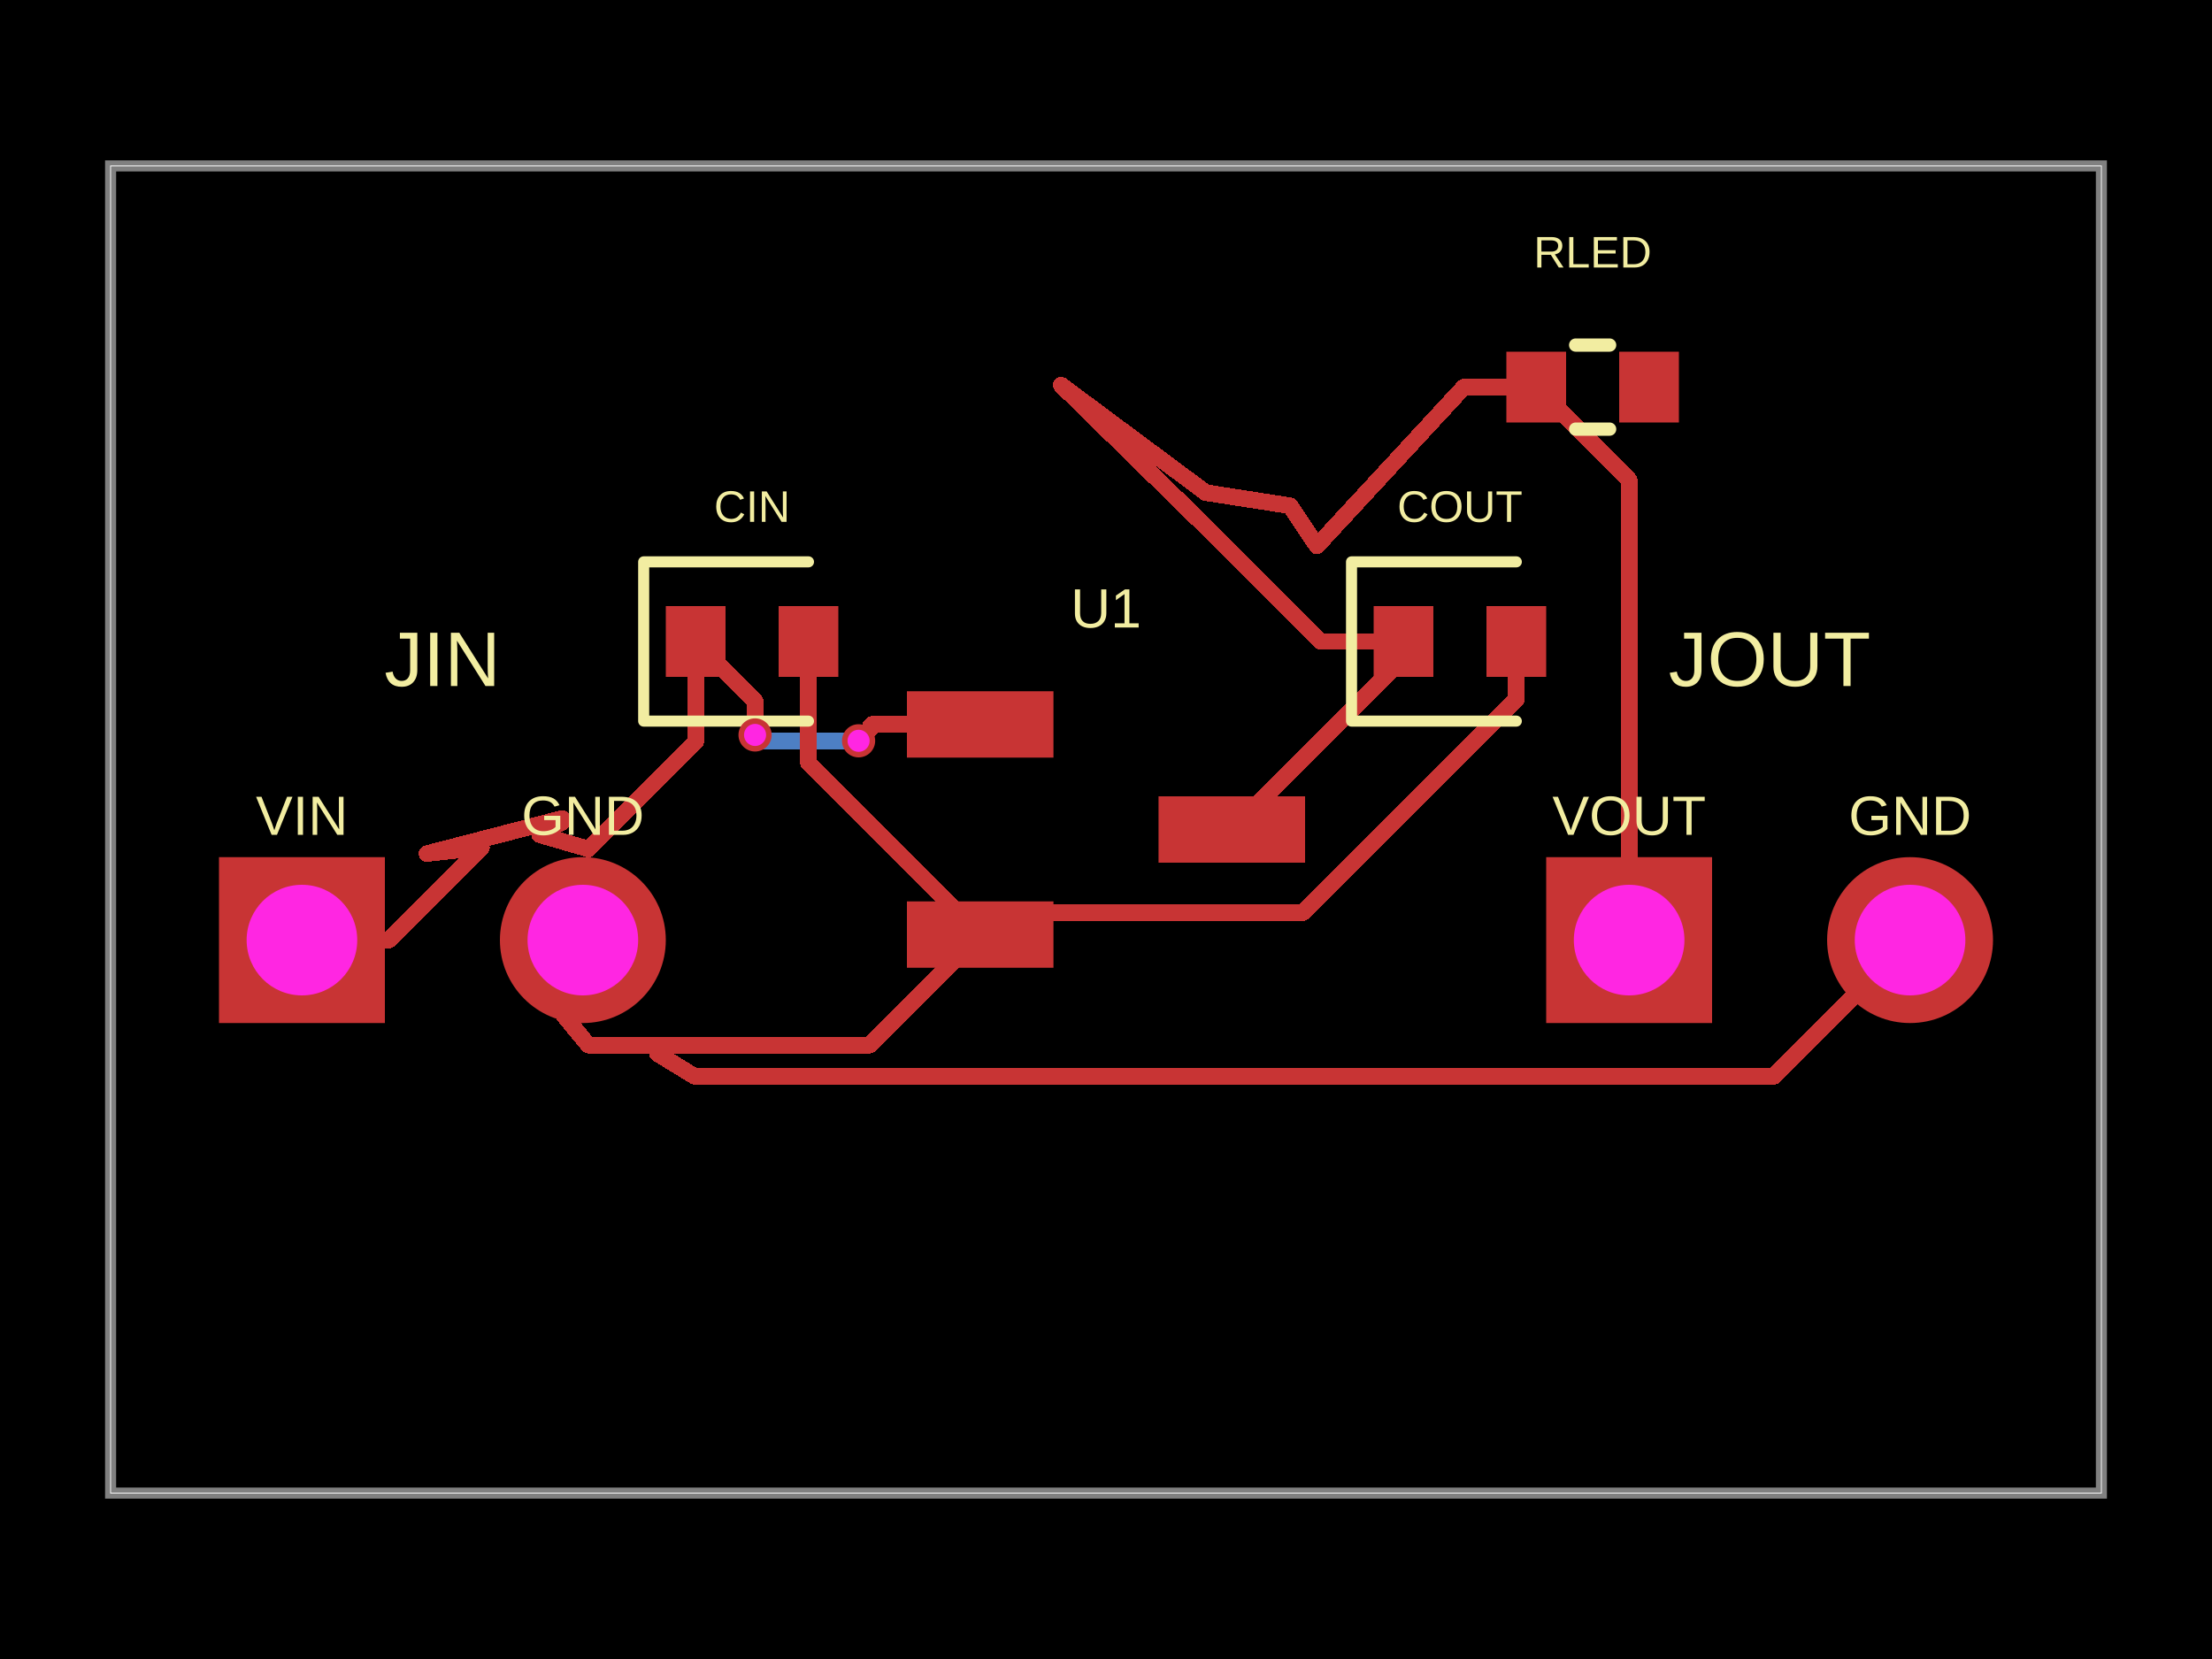
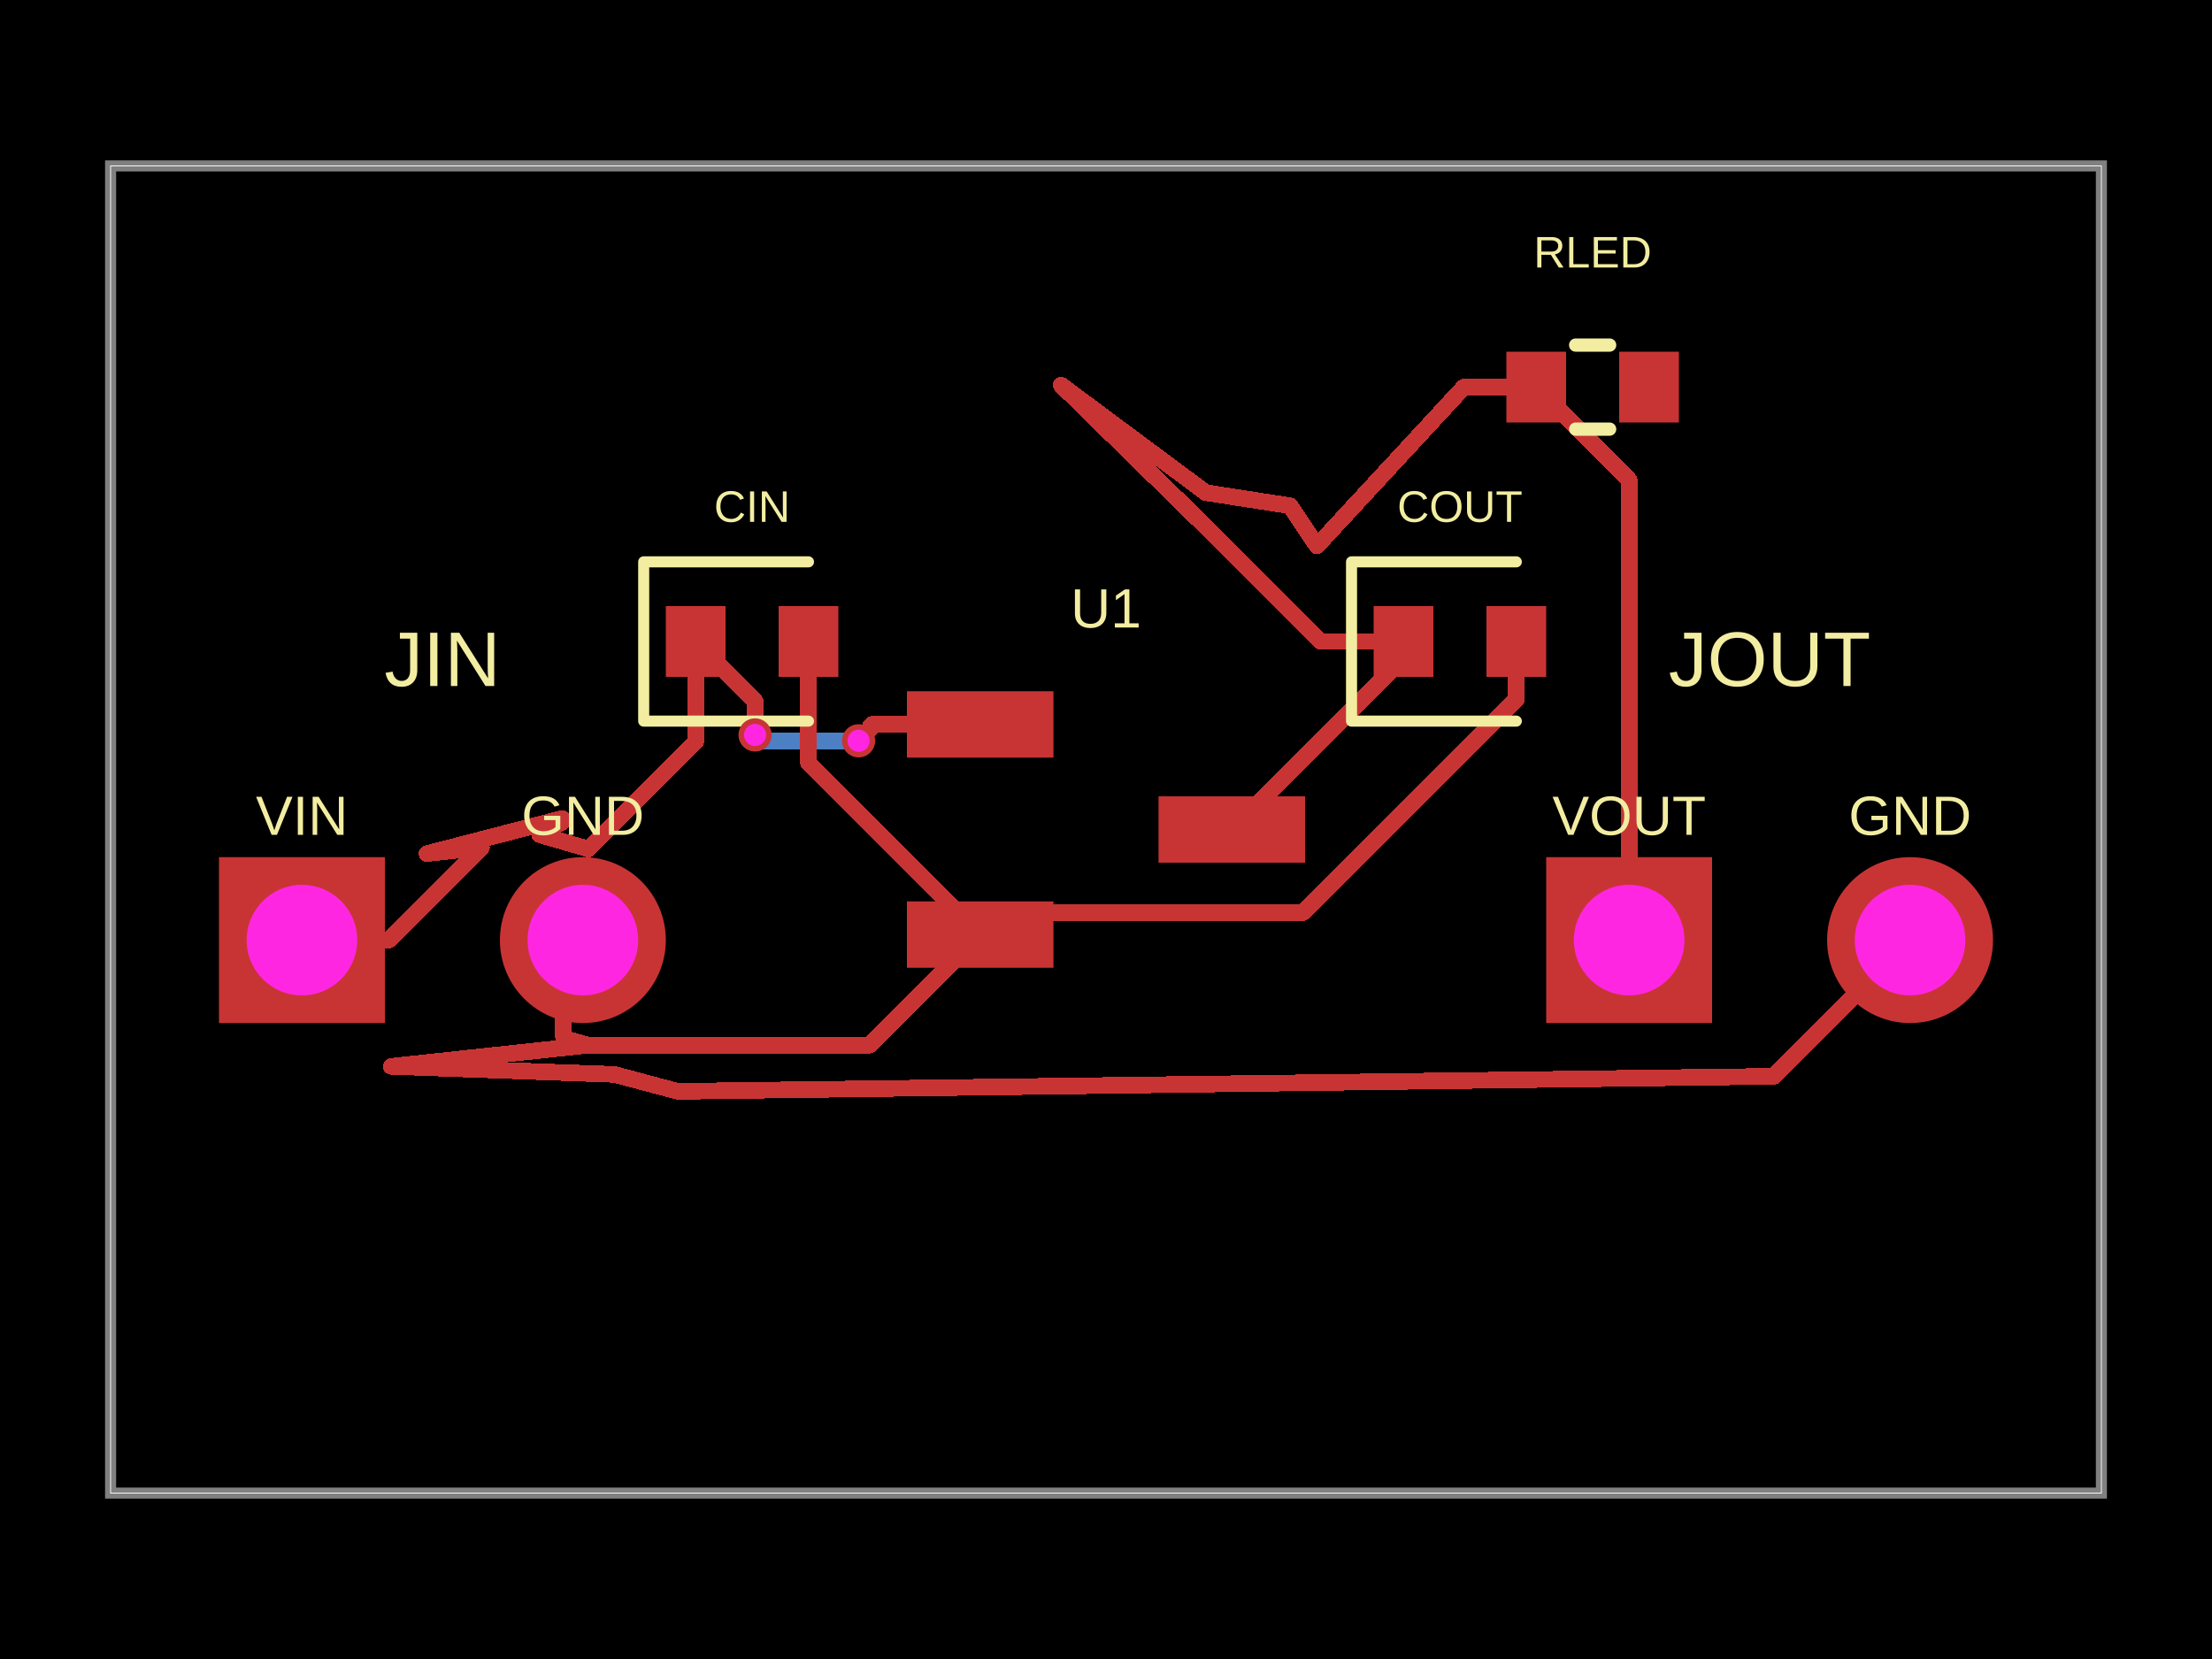
- <svg xmlns="http://www.w3.org/2000/svg" width="800" height="600" data-software-used-string="@tscircuit/core@0.0.1378">
+ <svg xmlns="http://www.w3.org/2000/svg" width="800" height="600" data-software-used-string="@tscircuit/core@0.0.1389">
  <style />
  <rect class="boundary" x="0" y="0" fill="#000" width="800" height="600" data-type="pcb_background" data-pcb-layer="global" />
  <rect class="pcb-boundary" fill="none" stroke="#fff" stroke-width="0.3" x="40" y="60" width="720" height="480" data-type="pcb_boundary" data-pcb-layer="global" />
  <path class="pcb-board" d="M 40 540 L 760 540 L 760 60 L 40 60 Z" fill="none" stroke="rgba(255, 255, 255, 0.5)" stroke-width="4" data-type="pcb_board" data-pcb-layer="board" />
-   <path class="pcb-trace" stroke="rgb(77, 127, 196)" fill="none" d="M 310.52 267.92 L 280.588 267.92" stroke-width="6" stroke-linecap="round" stroke-linejoin="round" shape-rendering="crispEdges" data-type="pcb_trace" data-pcb-layer="bottom" />
-   <path class="pcb-trace" stroke="rgb(77, 127, 196)" fill="none" d="M 280.588 267.92 L 280.572 267.904" stroke-width="6" stroke-linecap="round" stroke-linejoin="round" shape-rendering="crispEdges" data-type="pcb_trace" data-pcb-layer="bottom" />
-   <path class="pcb-trace" stroke="rgb(77, 127, 196)" fill="none" d="M 280.572 267.904 L 275.184 267.904" stroke-width="6" stroke-linecap="round" stroke-linejoin="round" shape-rendering="crispEdges" data-type="pcb_trace" data-pcb-layer="bottom" />
-   <path class="pcb-trace" stroke="rgb(77, 127, 196)" fill="none" d="M 275.184 267.904 L 273.08 265.8" stroke-width="6" stroke-linecap="round" stroke-linejoin="round" shape-rendering="crispEdges" data-type="pcb_trace" data-pcb-layer="bottom" />
-   <rect class="pcb-pad" fill="rgb(200, 52, 52)" x="328" y="250" width="53" height="24" data-type="pcb_smtpad" data-pcb-layer="top" />
-   <rect class="pcb-pad" fill="rgb(200, 52, 52)" x="328" y="326" width="53" height="24" data-type="pcb_smtpad" data-pcb-layer="top" />
-   <rect class="pcb-pad" fill="rgb(200, 52, 52)" x="419" y="288" width="53" height="24" data-type="pcb_smtpad" data-pcb-layer="top" />
-   <rect class="pcb-pad" fill="rgb(200, 52, 52)" x="240.8" y="219.2" width="21.6" height="25.6" data-type="pcb_smtpad" data-pcb-layer="top" />
-   <rect class="pcb-pad" fill="rgb(200, 52, 52)" x="281.6" y="219.2" width="21.6" height="25.6" data-type="pcb_smtpad" data-pcb-layer="top" />
-   <rect class="pcb-pad" fill="rgb(200, 52, 52)" x="496.8" y="219.2" width="21.6" height="25.6" data-type="pcb_smtpad" data-pcb-layer="top" />
-   <rect class="pcb-pad" fill="rgb(200, 52, 52)" x="537.6" y="219.2" width="21.6" height="25.6" data-type="pcb_smtpad" data-pcb-layer="top" />
-   <rect class="pcb-pad" fill="rgb(200, 52, 52)" x="544.8" y="127.2" width="21.6" height="25.6" data-type="pcb_smtpad" data-pcb-layer="top" />
-   <rect class="pcb-pad" fill="rgb(200, 52, 52)" x="585.6" y="127.2" width="21.6" height="25.6" data-type="pcb_smtpad" data-pcb-layer="top" />
+   <path class="pcb-trace" stroke="rgb(77, 127, 196)" fill="none" d="M 273.08 265.8 L 275.184 267.904" stroke-width="6" stroke-linecap="round" stroke-linejoin="round" shape-rendering="crispEdges" data-type="pcb_trace" data-pcb-layer="bottom" />
+   <path class="pcb-trace" stroke="rgb(77, 127, 196)" fill="none" d="M 275.184 267.904 L 280.572 267.904" stroke-width="6" stroke-linecap="round" stroke-linejoin="round" shape-rendering="crispEdges" data-type="pcb_trace" data-pcb-layer="bottom" />
+   <path class="pcb-trace" stroke="rgb(77, 127, 196)" fill="none" d="M 280.572 267.904 L 280.588 267.92" stroke-width="6" stroke-linecap="round" stroke-linejoin="round" shape-rendering="crispEdges" data-type="pcb_trace" data-pcb-layer="bottom" />
+   <path class="pcb-trace" stroke="rgb(77, 127, 196)" fill="none" d="M 280.588 267.92 L 310.52 267.92" stroke-width="6" stroke-linecap="round" stroke-linejoin="round" shape-rendering="crispEdges" data-type="pcb_trace" data-pcb-layer="bottom" />
+   <rect class="pcb-pad" fill="rgb(200, 52, 52)" x="328" y="250" width="53" height="24" data-type="pcb_smtpad" data-pcb-layer="top" data-pad-name="U1.VIN" />
+   <rect class="pcb-pad" fill="rgb(200, 52, 52)" x="328" y="326" width="53" height="24" data-type="pcb_smtpad" data-pcb-layer="top" data-pad-name="U1.GND" />
+   <rect class="pcb-pad" fill="rgb(200, 52, 52)" x="419" y="288" width="53" height="24" data-type="pcb_smtpad" data-pcb-layer="top" data-pad-name="U1.VOUT" />
+   <rect class="pcb-pad" fill="rgb(200, 52, 52)" x="240.8" y="219.2" width="21.6" height="25.6" data-type="pcb_smtpad" data-pcb-layer="top" data-pad-name="CIN.pin1" />
+   <rect class="pcb-pad" fill="rgb(200, 52, 52)" x="281.6" y="219.2" width="21.6" height="25.6" data-type="pcb_smtpad" data-pcb-layer="top" data-pad-name="CIN.pin2" />
+   <rect class="pcb-pad" fill="rgb(200, 52, 52)" x="496.8" y="219.2" width="21.6" height="25.6" data-type="pcb_smtpad" data-pcb-layer="top" data-pad-name="COUT.pin1" />
+   <rect class="pcb-pad" fill="rgb(200, 52, 52)" x="537.6" y="219.2" width="21.6" height="25.6" data-type="pcb_smtpad" data-pcb-layer="top" data-pad-name="COUT.pin2" />
+   <rect class="pcb-pad" fill="rgb(200, 52, 52)" x="544.8" y="127.2" width="21.6" height="25.6" data-type="pcb_smtpad" data-pcb-layer="top" data-pad-name="RLED.pin1" />
+   <rect class="pcb-pad" fill="rgb(200, 52, 52)" x="585.6" y="127.2" width="21.6" height="25.6" data-type="pcb_smtpad" data-pcb-layer="top" data-pad-name="RLED.pin2" data-pad-net-name="PWR_LED" />
  <path class="pcb-trace" stroke="rgb(200, 52, 52)" fill="none" d="M 507.6 232 L 477.6 232" stroke-width="6" stroke-linecap="round" stroke-linejoin="round" shape-rendering="crispEdges" data-type="pcb_trace" data-pcb-layer="top" />
  <path class="pcb-trace" stroke="rgb(200, 52, 52)" fill="none" d="M 477.6 232 L 436.8 191.2" stroke-width="6" stroke-linecap="round" stroke-linejoin="round" shape-rendering="crispEdges" data-type="pcb_trace" data-pcb-layer="top" />
  <path class="pcb-trace" stroke="rgb(200, 52, 52)" fill="none" d="M 507.6 232 L 507.6 237.92" stroke-width="6" stroke-linecap="round" stroke-linejoin="round" shape-rendering="crispEdges" data-type="pcb_trace" data-pcb-layer="top" />
  <path class="pcb-trace" stroke="rgb(200, 52, 52)" fill="none" d="M 507.6 237.92 L 445.52 300" stroke-width="6" stroke-linecap="round" stroke-linejoin="round" shape-rendering="crispEdges" data-type="pcb_trace" data-pcb-layer="top" />
  <path class="pcb-trace" stroke="rgb(200, 52, 52)" fill="none" d="M 292.4 232 L 292.4 275.88" stroke-width="6" stroke-linecap="round" stroke-linejoin="round" shape-rendering="crispEdges" data-type="pcb_trace" data-pcb-layer="top" />
  <path class="pcb-trace" stroke="rgb(200, 52, 52)" fill="none" d="M 292.4 275.88 L 354.52 338" stroke-width="6" stroke-linecap="round" stroke-linejoin="round" shape-rendering="crispEdges" data-type="pcb_trace" data-pcb-layer="top" />
-   <path class="pcb-trace" stroke="rgb(200, 52, 52)" fill="none" d="M 212.804 377.996 L 314.524 377.996" stroke-width="6" stroke-linecap="round" stroke-linejoin="round" shape-rendering="crispEdges" data-type="pcb_trace" data-pcb-layer="top" />
-   <path class="pcb-trace" stroke="rgb(200, 52, 52)" fill="none" d="M 314.524 377.996 L 354.52 338" stroke-width="6" stroke-linecap="round" stroke-linejoin="round" shape-rendering="crispEdges" data-type="pcb_trace" data-pcb-layer="top" />
+   <path class="pcb-trace" stroke="rgb(200, 52, 52)" fill="none" d="M 354.52 338 L 314.524 377.996" stroke-width="6" stroke-linecap="round" stroke-linejoin="round" shape-rendering="crispEdges" data-type="pcb_trace" data-pcb-layer="top" />
+   <path class="pcb-trace" stroke="rgb(200, 52, 52)" fill="none" d="M 314.524 377.996 L 212.804 377.996" stroke-width="6" stroke-linecap="round" stroke-linejoin="round" shape-rendering="crispEdges" data-type="pcb_trace" data-pcb-layer="top" />
  <path class="pcb-trace" stroke="rgb(200, 52, 52)" fill="none" d="M 548.4 232 L 548.4 252.883" stroke-width="6" stroke-linecap="round" stroke-linejoin="round" shape-rendering="crispEdges" data-type="pcb_trace" data-pcb-layer="top" />
  <path class="pcb-trace" stroke="rgb(200, 52, 52)" fill="none" d="M 548.4 252.883 L 471.246 330.038" stroke-width="6" stroke-linecap="round" stroke-linejoin="round" shape-rendering="crispEdges" data-type="pcb_trace" data-pcb-layer="top" />
  <path class="pcb-trace" stroke="rgb(200, 52, 52)" fill="none" d="M 471.246 330.038 L 362.482 330.038" stroke-width="6" stroke-linecap="round" stroke-linejoin="round" shape-rendering="crispEdges" data-type="pcb_trace" data-pcb-layer="top" />
  <path class="pcb-trace" stroke="rgb(200, 52, 52)" fill="none" d="M 362.482 330.038 L 354.52 338" stroke-width="6" stroke-linecap="round" stroke-linejoin="round" shape-rendering="crispEdges" data-type="pcb_trace" data-pcb-layer="top" />
  <path class="pcb-trace" stroke="rgb(200, 52, 52)" fill="none" d="M 251.6 232 L 251.6 268.24" stroke-width="6" stroke-linecap="round" stroke-linejoin="round" shape-rendering="crispEdges" data-type="pcb_trace" data-pcb-layer="top" />
  <path class="pcb-trace" stroke="rgb(200, 52, 52)" fill="none" d="M 251.6 268.24 L 212.8 307.04" stroke-width="6" stroke-linecap="round" stroke-linejoin="round" shape-rendering="crispEdges" data-type="pcb_trace" data-pcb-layer="top" />
-   <path class="pcb-trace" stroke="rgb(200, 52, 52)" fill="none" d="M 354.5 262 L 315.384 262" stroke-width="6" stroke-linecap="round" stroke-linejoin="round" shape-rendering="crispEdges" data-type="pcb_trace" data-pcb-layer="top" />
-   <path class="pcb-trace" stroke="rgb(200, 52, 52)" fill="none" d="M 315.384 262 L 314.761 262.623" stroke-width="6" stroke-linecap="round" stroke-linejoin="round" shape-rendering="crispEdges" data-type="pcb_trace" data-pcb-layer="top" />
-   <path class="pcb-trace" stroke="rgb(200, 52, 52)" fill="none" d="M 314.761 262.623 L 314.761 263.679" stroke-width="6" stroke-linecap="round" stroke-linejoin="round" shape-rendering="crispEdges" data-type="pcb_trace" data-pcb-layer="top" />
-   <path class="pcb-trace" stroke="rgb(200, 52, 52)" fill="none" d="M 314.761 263.679 L 310.52 267.92" stroke-width="6" stroke-linecap="round" stroke-linejoin="round" shape-rendering="crispEdges" data-type="pcb_trace" data-pcb-layer="top" />
-   <path class="pcb-trace" stroke="rgb(200, 52, 52)" fill="none" d="M 273.08 265.8 L 273.08 253.48" stroke-width="6" stroke-linecap="round" stroke-linejoin="round" shape-rendering="crispEdges" data-type="pcb_trace" data-pcb-layer="top" />
-   <path class="pcb-trace" stroke="rgb(200, 52, 52)" fill="none" d="M 273.08 253.48 L 251.6 232" stroke-width="6" stroke-linecap="round" stroke-linejoin="round" shape-rendering="crispEdges" data-type="pcb_trace" data-pcb-layer="top" />
-   <path class="pcb-trace" stroke="rgb(200, 52, 52)" fill="none" d="M 210.8 340 L 210.8 360.098" stroke-width="6" stroke-linecap="round" stroke-linejoin="round" shape-rendering="crispEdges" data-type="pcb_trace" data-pcb-layer="top" />
-   <path class="pcb-trace" stroke="rgb(200, 52, 52)" fill="none" d="M 210.8 360.098 L 203.8 367.098" stroke-width="6" stroke-linecap="round" stroke-linejoin="round" shape-rendering="crispEdges" data-type="pcb_trace" data-pcb-layer="top" />
-   <path class="pcb-trace" stroke="rgb(200, 52, 52)" fill="none" d="M 203.8 367.098 L 212.804 378" stroke-width="6" stroke-linecap="round" stroke-linejoin="round" shape-rendering="crispEdges" data-type="pcb_trace" data-pcb-layer="top" />
+   <path class="pcb-trace" stroke="rgb(200, 52, 52)" fill="none" d="M 251.6 232 L 273.08 253.48" stroke-width="6" stroke-linecap="round" stroke-linejoin="round" shape-rendering="crispEdges" data-type="pcb_trace" data-pcb-layer="top" />
+   <path class="pcb-trace" stroke="rgb(200, 52, 52)" fill="none" d="M 273.08 253.48 L 273.08 265.8" stroke-width="6" stroke-linecap="round" stroke-linejoin="round" shape-rendering="crispEdges" data-type="pcb_trace" data-pcb-layer="top" />
+   <path class="pcb-trace" stroke="rgb(200, 52, 52)" fill="none" d="M 310.52 267.92 L 314.761 263.679" stroke-width="6" stroke-linecap="round" stroke-linejoin="round" shape-rendering="crispEdges" data-type="pcb_trace" data-pcb-layer="top" />
+   <path class="pcb-trace" stroke="rgb(200, 52, 52)" fill="none" d="M 314.761 263.679 L 314.761 262.623" stroke-width="6" stroke-linecap="round" stroke-linejoin="round" shape-rendering="crispEdges" data-type="pcb_trace" data-pcb-layer="top" />
+   <path class="pcb-trace" stroke="rgb(200, 52, 52)" fill="none" d="M 314.761 262.623 L 315.384 262" stroke-width="6" stroke-linecap="round" stroke-linejoin="round" shape-rendering="crispEdges" data-type="pcb_trace" data-pcb-layer="top" />
+   <path class="pcb-trace" stroke="rgb(200, 52, 52)" fill="none" d="M 315.384 262 L 354.5 262" stroke-width="6" stroke-linecap="round" stroke-linejoin="round" shape-rendering="crispEdges" data-type="pcb_trace" data-pcb-layer="top" />
+   <path class="pcb-trace" stroke="rgb(200, 52, 52)" fill="none" d="M 210.8 340 L 203.8 347" stroke-width="6" stroke-linecap="round" stroke-linejoin="round" shape-rendering="crispEdges" data-type="pcb_trace" data-pcb-layer="top" />
+   <path class="pcb-trace" stroke="rgb(200, 52, 52)" fill="none" d="M 203.8 347 L 203.8 374.863" stroke-width="6" stroke-linecap="round" stroke-linejoin="round" shape-rendering="crispEdges" data-type="pcb_trace" data-pcb-layer="top" />
+   <path class="pcb-trace" stroke="rgb(200, 52, 52)" fill="none" d="M 203.8 374.863 L 203.8 375.498" stroke-width="6" stroke-linecap="round" stroke-linejoin="round" shape-rendering="crispEdges" data-type="pcb_trace" data-pcb-layer="top" />
+   <path class="pcb-trace" stroke="rgb(200, 52, 52)" fill="none" d="M 203.8 375.498 L 212.804 378" stroke-width="6" stroke-linecap="round" stroke-linejoin="round" shape-rendering="crispEdges" data-type="pcb_trace" data-pcb-layer="top" />
  <path class="pcb-trace" stroke="rgb(200, 52, 52)" fill="none" d="M 690.8 340 L 641.541 389.259" stroke-width="6" stroke-linecap="round" stroke-linejoin="round" shape-rendering="crispEdges" data-type="pcb_trace" data-pcb-layer="top" />
-   <path class="pcb-trace" stroke="rgb(200, 52, 52)" fill="none" d="M 641.541 389.259 L 251.208 389.259" stroke-width="6" stroke-linecap="round" stroke-linejoin="round" shape-rendering="crispEdges" data-type="pcb_trace" data-pcb-layer="top" />
-   <path class="pcb-trace" stroke="rgb(200, 52, 52)" fill="none" d="M 251.208 389.259 L 237.72 380.996" stroke-width="6" stroke-linecap="round" stroke-linejoin="round" shape-rendering="crispEdges" data-type="pcb_trace" data-pcb-layer="top" />
+   <path class="pcb-trace" stroke="rgb(200, 52, 52)" fill="none" d="M 641.541 389.259 L 245.179 394.71" stroke-width="6" stroke-linecap="round" stroke-linejoin="round" shape-rendering="crispEdges" data-type="pcb_trace" data-pcb-layer="top" />
+   <path class="pcb-trace" stroke="rgb(200, 52, 52)" fill="none" d="M 245.179 394.71 L 222.21 388.575" stroke-width="6" stroke-linecap="round" stroke-linejoin="round" shape-rendering="crispEdges" data-type="pcb_trace" data-pcb-layer="top" />
+   <path class="pcb-trace" stroke="rgb(200, 52, 52)" fill="none" d="M 222.21 388.575 L 141.507 385.662" stroke-width="6" stroke-linecap="round" stroke-linejoin="round" shape-rendering="crispEdges" data-type="pcb_trace" data-pcb-layer="top" />
+   <path class="pcb-trace" stroke="rgb(200, 52, 52)" fill="none" d="M 141.507 385.662 L 212.804 378" stroke-width="6" stroke-linecap="round" stroke-linejoin="round" shape-rendering="crispEdges" data-type="pcb_trace" data-pcb-layer="top" />
  <path class="pcb-trace" stroke="rgb(200, 52, 52)" fill="none" d="M 109.2 340 L 140.605 340" stroke-width="6" stroke-linecap="round" stroke-linejoin="round" shape-rendering="crispEdges" data-type="pcb_trace" data-pcb-layer="top" />
  <path class="pcb-trace" stroke="rgb(200, 52, 52)" fill="none" d="M 140.605 340 L 174.144 306.461" stroke-width="6" stroke-linecap="round" stroke-linejoin="round" shape-rendering="crispEdges" data-type="pcb_trace" data-pcb-layer="top" />
  <path class="pcb-trace" stroke="rgb(200, 52, 52)" fill="none" d="M 174.144 306.461 L 154.415 308.713" stroke-width="6" stroke-linecap="round" stroke-linejoin="round" shape-rendering="crispEdges" data-type="pcb_trace" data-pcb-layer="top" />
  <path class="pcb-trace" stroke="rgb(200, 52, 52)" fill="none" d="M 154.415 308.713 L 203.284 296.028" stroke-width="6" stroke-linecap="round" stroke-linejoin="round" shape-rendering="crispEdges" data-type="pcb_trace" data-pcb-layer="top" />
  <path class="pcb-trace" stroke="rgb(200, 52, 52)" fill="none" d="M 203.284 296.028 L 201.249 297.282" stroke-width="6" stroke-linecap="round" stroke-linejoin="round" shape-rendering="crispEdges" data-type="pcb_trace" data-pcb-layer="top" />
  <path class="pcb-trace" stroke="rgb(200, 52, 52)" fill="none" d="M 201.249 297.282 L 203.439 297.273" stroke-width="6" stroke-linecap="round" stroke-linejoin="round" shape-rendering="crispEdges" data-type="pcb_trace" data-pcb-layer="top" />
  <path class="pcb-trace" stroke="rgb(200, 52, 52)" fill="none" d="M 203.439 297.273 L 195.166 301.895" stroke-width="6" stroke-linecap="round" stroke-linejoin="round" shape-rendering="crispEdges" data-type="pcb_trace" data-pcb-layer="top" />
  <path class="pcb-trace" stroke="rgb(200, 52, 52)" fill="none" d="M 195.166 301.895 L 212.8 307.04" stroke-width="6" stroke-linecap="round" stroke-linejoin="round" shape-rendering="crispEdges" data-type="pcb_trace" data-pcb-layer="top" />
  <path class="pcb-trace" stroke="rgb(200, 52, 52)" fill="none" d="M 555.6 140 L 529.44 140" stroke-width="6" stroke-linecap="round" stroke-linejoin="round" shape-rendering="crispEdges" data-type="pcb_trace" data-pcb-layer="top" />
  <path class="pcb-trace" stroke="rgb(200, 52, 52)" fill="none" d="M 529.44 140 L 476.308 197.441" stroke-width="6" stroke-linecap="round" stroke-linejoin="round" shape-rendering="crispEdges" data-type="pcb_trace" data-pcb-layer="top" />
  <path class="pcb-trace" stroke="rgb(200, 52, 52)" fill="none" d="M 476.308 197.441 L 466.566 182.907" stroke-width="6" stroke-linecap="round" stroke-linejoin="round" shape-rendering="crispEdges" data-type="pcb_trace" data-pcb-layer="top" />
  <path class="pcb-trace" stroke="rgb(200, 52, 52)" fill="none" d="M 466.566 182.907 L 436.096 178.17" stroke-width="6" stroke-linecap="round" stroke-linejoin="round" shape-rendering="crispEdges" data-type="pcb_trace" data-pcb-layer="top" />
  <path class="pcb-trace" stroke="rgb(200, 52, 52)" fill="none" d="M 436.096 178.17 L 383.805 139.307" stroke-width="6" stroke-linecap="round" stroke-linejoin="round" shape-rendering="crispEdges" data-type="pcb_trace" data-pcb-layer="top" />
  <path class="pcb-trace" stroke="rgb(200, 52, 52)" fill="none" d="M 383.805 139.307 L 436.8 191.2" stroke-width="6" stroke-linecap="round" stroke-linejoin="round" shape-rendering="crispEdges" data-type="pcb_trace" data-pcb-layer="top" />
  <path class="pcb-trace" stroke="rgb(200, 52, 52)" fill="none" d="M 555.6 140 L 589.2 173.6" stroke-width="6" stroke-linecap="round" stroke-linejoin="round" shape-rendering="crispEdges" data-type="pcb_trace" data-pcb-layer="top" />
  <path class="pcb-trace" stroke="rgb(200, 52, 52)" fill="none" d="M 589.2 173.6 L 589.2 340" stroke-width="6" stroke-linecap="round" stroke-linejoin="round" shape-rendering="crispEdges" data-type="pcb_trace" data-pcb-layer="top" />
  <text x="0" y="0" dx="0" dy="0" fill="#f2eda1" font-family="Arial, sans-serif" font-size="20" text-anchor="middle" dominant-baseline="central" transform="matrix(1,0,0,1,400,220)" class="pcb-silkscreen-text pcb-silkscreen-top" data-pcb-silkscreen-text-id="pcb_silkscreen_text_0" stroke="none" data-type="pcb_silkscreen_text" data-pcb-layer="top">U1</text>
  <path class="pcb-silkscreen pcb-silkscreen-top" d="M 292.4 203.2 L 232.8 203.2 L 232.8 260.8 L 292.4 260.8" fill="none" stroke="#f2eda1" stroke-width="4" stroke-linecap="round" stroke-linejoin="round" data-pcb-component-id="pcb_component_1" data-pcb-silkscreen-path-id="pcb_silkscreen_path_0" data-type="pcb_silkscreen_path" data-pcb-layer="top" />
  <text x="0" y="0" dx="0" dy="0" fill="#f2eda1" font-family="Arial, sans-serif" font-size="16" text-anchor="middle" dominant-baseline="central" transform="matrix(1,0,0,1,272,183.2)" class="pcb-silkscreen-text pcb-silkscreen-top" data-pcb-silkscreen-text-id="pcb_silkscreen_text_1" stroke="none" data-type="pcb_silkscreen_text" data-pcb-layer="top">CIN</text>
  <path class="pcb-silkscreen pcb-silkscreen-top" d="M 548.4 203.2 L 488.8 203.2 L 488.8 260.8 L 548.4 260.8" fill="none" stroke="#f2eda1" stroke-width="4" stroke-linecap="round" stroke-linejoin="round" data-pcb-component-id="pcb_component_2" data-pcb-silkscreen-path-id="pcb_silkscreen_path_1" data-type="pcb_silkscreen_path" data-pcb-layer="top" />
  <text x="0" y="0" dx="0" dy="0" fill="#f2eda1" font-family="Arial, sans-serif" font-size="16" text-anchor="middle" dominant-baseline="central" transform="matrix(1,0,0,1,528,183.2)" class="pcb-silkscreen-text pcb-silkscreen-top" data-pcb-silkscreen-text-id="pcb_silkscreen_text_2" stroke="none" data-type="pcb_silkscreen_text" data-pcb-layer="top">COUT</text>
  <text x="0" y="0" dx="0" dy="0" fill="#f2eda1" font-family="Arial, sans-serif" font-size="20" text-anchor="middle" dominant-baseline="central" transform="matrix(1,0,0,1,109.2,295)" class="pcb-silkscreen-text pcb-silkscreen-top" data-pcb-silkscreen-text-id="pcb_silkscreen_text_3" stroke="none" data-type="pcb_silkscreen_text" data-pcb-layer="top">VIN</text>
  <text x="0" y="0" dx="0" dy="0" fill="#f2eda1" font-family="Arial, sans-serif" font-size="20" text-anchor="middle" dominant-baseline="central" transform="matrix(1,0,0,1,210.8,295)" class="pcb-silkscreen-text pcb-silkscreen-top" data-pcb-silkscreen-text-id="pcb_silkscreen_text_4" stroke="none" data-type="pcb_silkscreen_text" data-pcb-layer="top">GND</text>
  <text x="0" y="0" dx="0" dy="0" fill="#f2eda1" font-family="Arial, sans-serif" font-size="28" text-anchor="middle" dominant-baseline="central" transform="matrix(1,0,0,1,160,238.4)" class="pcb-silkscreen-text pcb-silkscreen-top" data-pcb-silkscreen-text-id="pcb_silkscreen_text_5" stroke="none" data-type="pcb_silkscreen_text" data-pcb-layer="top">JIN</text>
  <text x="0" y="0" dx="0" dy="0" fill="#f2eda1" font-family="Arial, sans-serif" font-size="20" text-anchor="middle" dominant-baseline="central" transform="matrix(1,0,0,1,589.2,295)" class="pcb-silkscreen-text pcb-silkscreen-top" data-pcb-silkscreen-text-id="pcb_silkscreen_text_6" stroke="none" data-type="pcb_silkscreen_text" data-pcb-layer="top">VOUT</text>
  <text x="0" y="0" dx="0" dy="0" fill="#f2eda1" font-family="Arial, sans-serif" font-size="20" text-anchor="middle" dominant-baseline="central" transform="matrix(1,0,0,1,690.8,295)" class="pcb-silkscreen-text pcb-silkscreen-top" data-pcb-silkscreen-text-id="pcb_silkscreen_text_7" stroke="none" data-type="pcb_silkscreen_text" data-pcb-layer="top">GND</text>
  <text x="0" y="0" dx="0" dy="0" fill="#f2eda1" font-family="Arial, sans-serif" font-size="28" text-anchor="middle" dominant-baseline="central" transform="matrix(1,0,0,1,640,238.4)" class="pcb-silkscreen-text pcb-silkscreen-top" data-pcb-silkscreen-text-id="pcb_silkscreen_text_8" stroke="none" data-type="pcb_silkscreen_text" data-pcb-layer="top">JOUT</text>
  <path class="pcb-silkscreen pcb-silkscreen-top" d="M 569.854 124.8 L 582.146 124.8" fill="none" stroke="#f2eda1" stroke-width="4.8" stroke-linecap="round" stroke-linejoin="round" data-pcb-component-id="pcb_component_5" data-pcb-silkscreen-path-id="pcb_silkscreen_path_2" data-type="pcb_silkscreen_path" data-pcb-layer="top" />
  <path class="pcb-silkscreen pcb-silkscreen-top" d="M 569.854 155.2 L 582.146 155.2" fill="none" stroke="#f2eda1" stroke-width="4.8" stroke-linecap="round" stroke-linejoin="round" data-pcb-component-id="pcb_component_5" data-pcb-silkscreen-path-id="pcb_silkscreen_path_3" data-type="pcb_silkscreen_path" data-pcb-layer="top" />
  <text x="0" y="0" dx="0" dy="0" fill="#f2eda1" font-family="Arial, sans-serif" font-size="16" text-anchor="middle" dominant-baseline="central" transform="matrix(1,0,0,1,576,91.2)" class="pcb-silkscreen-text pcb-silkscreen-top" data-pcb-silkscreen-text-id="pcb_silkscreen_text_9" stroke="none" data-type="pcb_silkscreen_text" data-pcb-layer="top">RLED</text>
-   <g data-type="pcb_plated_hole" data-pcb-layer="through">
+   <g data-type="pcb_plated_hole" data-pcb-layer="through" data-pad-name="JIN.VIN">
    <rect class="pcb-hole-outer-pad" fill="rgb(200, 52, 52)" x="79.2" y="310" width="60" height="60" data-type="pcb_plated_hole" data-pcb-layer="top" />
    <circle class="pcb-hole-inner" fill="#FF26E2" cx="109.2" cy="340" r="20" data-type="pcb_plated_hole_drill" data-pcb-layer="drill" />
  </g>
-   <g data-type="pcb_plated_hole" data-pcb-layer="through">
+   <g data-type="pcb_plated_hole" data-pcb-layer="through" data-pad-name="JIN.GND">
    <circle class="pcb-hole-outer" fill="rgb(200, 52, 52)" cx="210.8" cy="340" r="30" data-type="pcb_plated_hole" data-pcb-layer="top" />
    <circle class="pcb-hole-inner" fill="#FF26E2" cx="210.8" cy="340" r="20" data-type="pcb_plated_hole_drill" data-pcb-layer="drill" />
  </g>
-   <g data-type="pcb_plated_hole" data-pcb-layer="through">
+   <g data-type="pcb_plated_hole" data-pcb-layer="through" data-pad-name="JOUT.VOUT">
    <rect class="pcb-hole-outer-pad" fill="rgb(200, 52, 52)" x="559.2" y="310" width="60" height="60" data-type="pcb_plated_hole" data-pcb-layer="top" />
    <circle class="pcb-hole-inner" fill="#FF26E2" cx="589.2" cy="340" r="20" data-type="pcb_plated_hole_drill" data-pcb-layer="drill" />
  </g>
-   <g data-type="pcb_plated_hole" data-pcb-layer="through">
+   <g data-type="pcb_plated_hole" data-pcb-layer="through" data-pad-name="JOUT.GND">
    <circle class="pcb-hole-outer" fill="rgb(200, 52, 52)" cx="690.8" cy="340" r="30" data-type="pcb_plated_hole" data-pcb-layer="top" />
    <circle class="pcb-hole-inner" fill="#FF26E2" cx="690.8" cy="340" r="20" data-type="pcb_plated_hole_drill" data-pcb-layer="drill" />
+   </g>
+   <g data-type="pcb_via" data-pcb-layer="through">
+     <circle class="pcb-hole-outer" fill="rgb(200, 52, 52)" cx="273.08" cy="265.8" r="6" data-type="pcb_via" data-pcb-layer="top" />
+     <circle class="pcb-hole-inner" fill="#FF26E2" cx="273.08" cy="265.8" r="4" data-type="pcb_via" data-pcb-layer="drill" />
  </g>
  <g data-type="pcb_via" data-pcb-layer="through">
    <circle class="pcb-hole-outer" fill="rgb(200, 52, 52)" cx="310.52" cy="267.92" r="6" data-type="pcb_via" data-pcb-layer="top" />
    <circle class="pcb-hole-inner" fill="#FF26E2" cx="310.52" cy="267.92" r="4" data-type="pcb_via" data-pcb-layer="drill" />
  </g>
-   <g data-type="pcb_via" data-pcb-layer="through">
-     <circle class="pcb-hole-outer" fill="rgb(200, 52, 52)" cx="273.08" cy="265.8" r="6" data-type="pcb_via" data-pcb-layer="top" />
-     <circle class="pcb-hole-inner" fill="#FF26E2" cx="273.08" cy="265.8" r="4" data-type="pcb_via" data-pcb-layer="drill" />
-   </g>
</svg>
